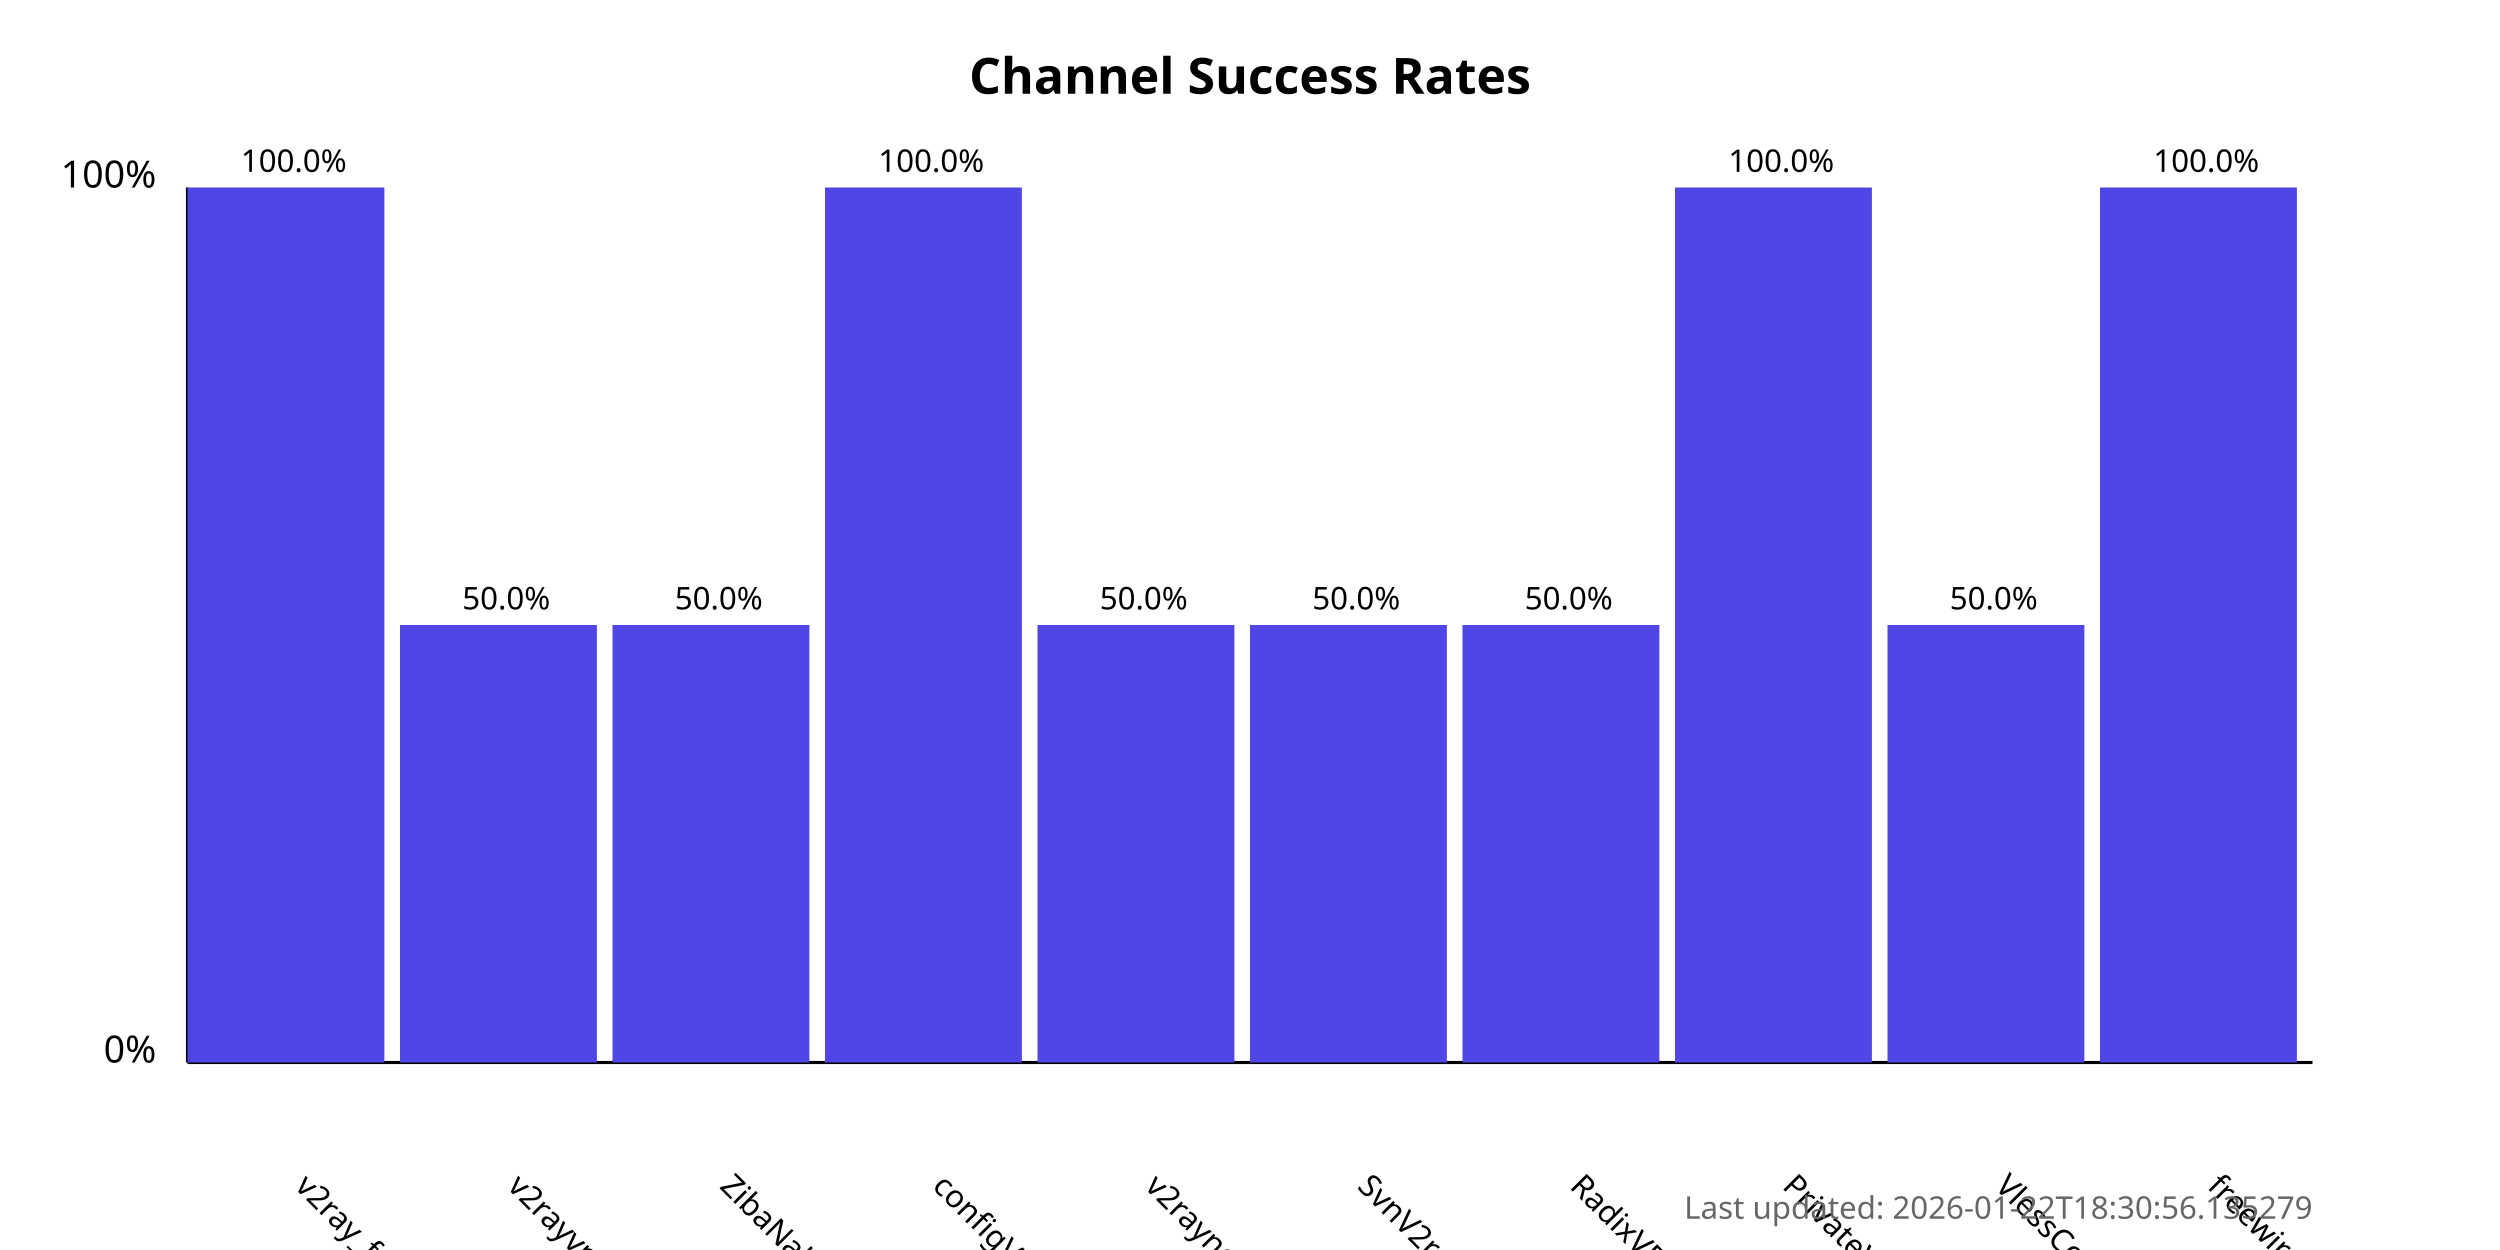
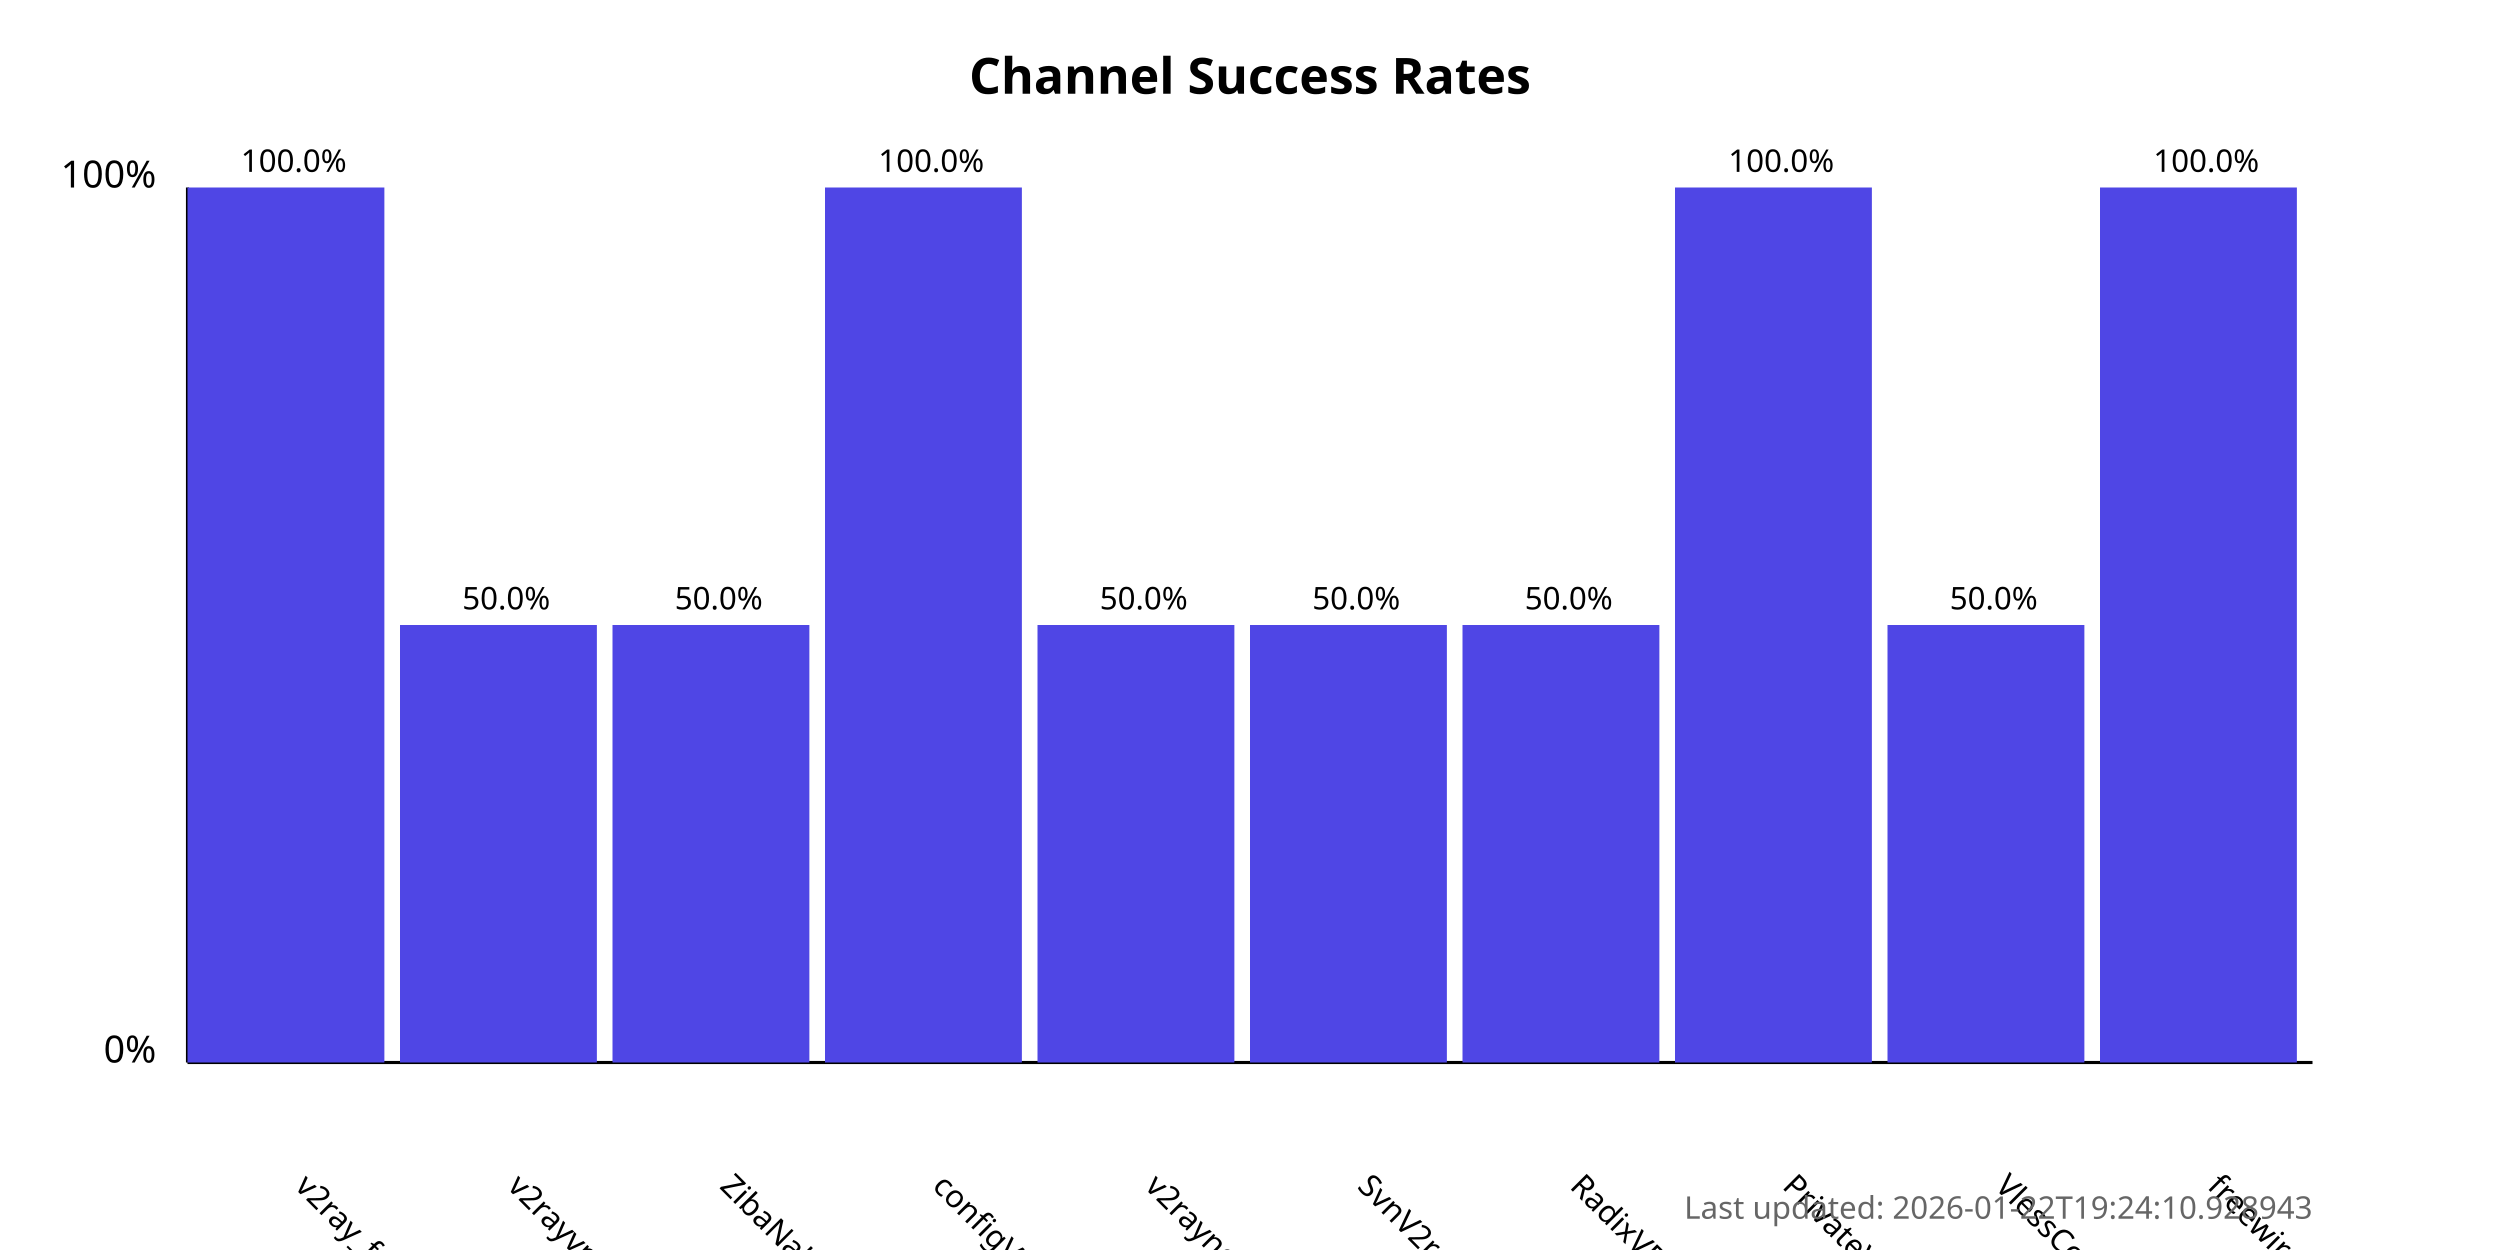
<svg xmlns="http://www.w3.org/2000/svg" width="800" height="400">
  <style>
            .chart-title { font: bold 16px sans-serif; }
            .axis-label { font: 12px sans-serif; }
            .tick-label { font: 10px sans-serif; }
            .bar { fill: #4f46e5; }
            .bar:hover { fill: #6366f1; }
            .timestamp { font: 10px sans-serif; fill: #666; }
        </style>
  <text x="400.0" y="30" text-anchor="middle" class="chart-title">
            Channel Success Rates
        </text>
  <line x1="60" y1="340" x2="60" y2="60" stroke="black" stroke-width="1" />
  <line x1="60" y1="340" x2="740" y2="340" stroke="black" stroke-width="1" />
  <text x="50" y="340" text-anchor="end" class="axis-label">0%</text>
  <text x="50" y="60" text-anchor="end" class="axis-label">100%</text>
  <g>
    <rect x="60" y="60.0" width="63.0" height="280.0" class="bar" />
    <text x="94.0" y="380" transform="rotate(45, 94.0, 380)" text-anchor="start" class="tick-label">
                v2ray_free_conf
            </text>
    <text x="94.0" y="55.0" text-anchor="middle" class="tick-label">
                100.0%
            </text>
  </g>
  <g>
    <rect x="128.0" y="200.0" width="63.0" height="140.0" class="bar" />
    <text x="162.0" y="380" transform="rotate(45, 162.0, 380)" text-anchor="start" class="tick-label">
                v2rayvpno
            </text>
    <text x="162.0" y="195.0" text-anchor="middle" class="tick-label">
                50.0%
            </text>
  </g>
  <g>
    <rect x="196.0" y="200.0" width="63.0" height="140.0" class="bar" />
    <text x="230.0" y="380" transform="rotate(45, 230.0, 380)" text-anchor="start" class="tick-label">
                ZibaNabz
            </text>
    <text x="230.0" y="195.0" text-anchor="middle" class="tick-label">
                50.0%
            </text>
  </g>
  <g>
    <rect x="264.0" y="60.0" width="63.0" height="280.0" class="bar" />
    <text x="298.0" y="380" transform="rotate(45, 298.0, 380)" text-anchor="start" class="tick-label">
                configV2rayForFree
            </text>
    <text x="298.0" y="55.0" text-anchor="middle" class="tick-label">
                100.0%
            </text>
  </g>
  <g>
    <rect x="332.0" y="200.0" width="63.0" height="140.0" class="bar" />
    <text x="366.0" y="380" transform="rotate(45, 366.0, 380)" text-anchor="start" class="tick-label">
                v2rayngvpn
            </text>
    <text x="366.0" y="195.0" text-anchor="middle" class="tick-label">
                50.0%
            </text>
  </g>
  <g>
    <rect x="400.0" y="200.0" width="63.0" height="140.0" class="bar" />
    <text x="434.0" y="380" transform="rotate(45, 434.0, 380)" text-anchor="start" class="tick-label">
                SvnV2ray
            </text>
    <text x="434.0" y="195.0" text-anchor="middle" class="tick-label">
                50.0%
            </text>
  </g>
  <g>
    <rect x="468.0" y="200.0" width="63.0" height="140.0" class="bar" />
    <text x="502.0" y="380" transform="rotate(45, 502.0, 380)" text-anchor="start" class="tick-label">
                RadixVPN
            </text>
    <text x="502.0" y="195.0" text-anchor="middle" class="tick-label">
                50.0%
            </text>
  </g>
  <g>
    <rect x="536.0" y="60.0" width="63.0" height="280.0" class="bar" />
    <text x="570.0" y="380" transform="rotate(45, 570.0, 380)" text-anchor="start" class="tick-label">
                PrivateVPNs
            </text>
    <text x="570.0" y="55.0" text-anchor="middle" class="tick-label">
                100.0%
            </text>
  </g>
  <g>
    <rect x="604.0" y="200.0" width="63.0" height="140.0" class="bar" />
    <text x="638.0" y="380" transform="rotate(45, 638.0, 380)" text-anchor="start" class="tick-label">
                VlessConfig
            </text>
    <text x="638.0" y="195.0" text-anchor="middle" class="tick-label">
                50.0%
            </text>
  </g>
  <g>
    <rect x="672.0" y="60.0" width="63.0" height="280.0" class="bar" />
    <text x="706.0" y="380" transform="rotate(45, 706.0, 380)" text-anchor="start" class="tick-label">
                freewireguard
            </text>
    <text x="706.0" y="55.0" text-anchor="middle" class="tick-label">
                100.0%
            </text>
  </g>
  <text x="740" y="390" text-anchor="end" class="timestamp">
-             Last updated: 2026-01-22T18:30:56.135279
+             Last updated: 2026-01-22T19:24:10.928943
        </text>
</svg>
